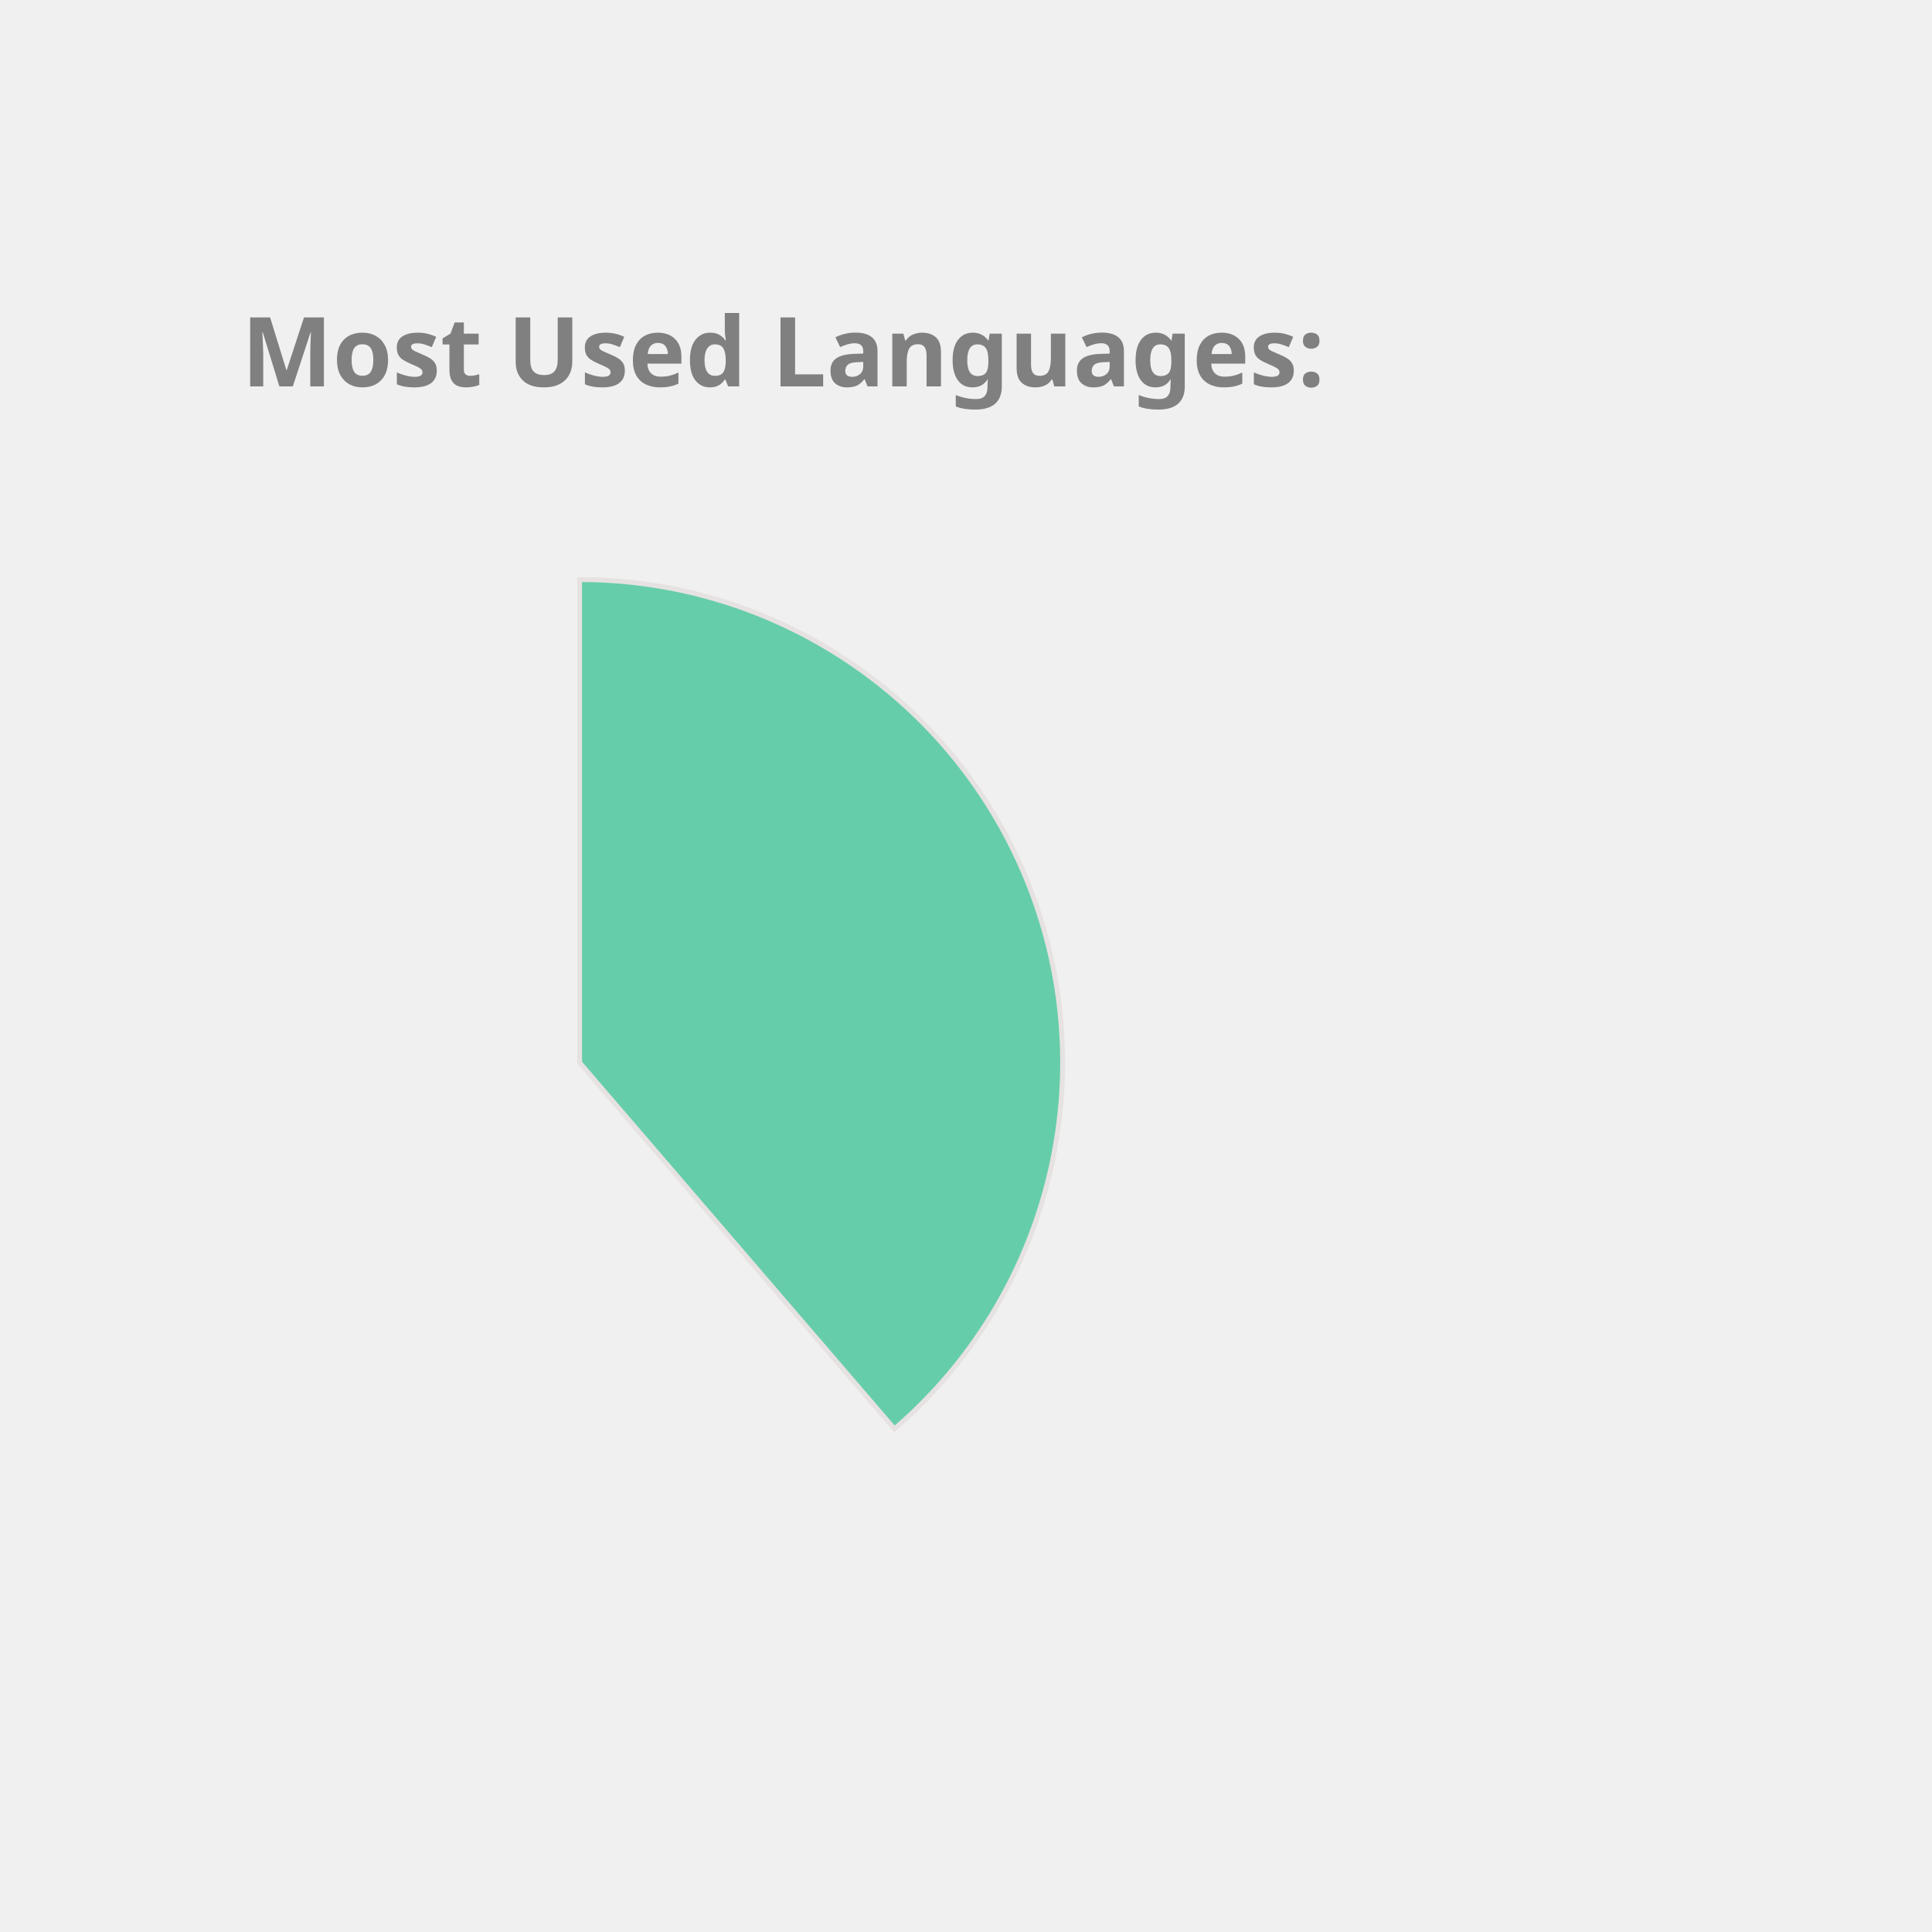
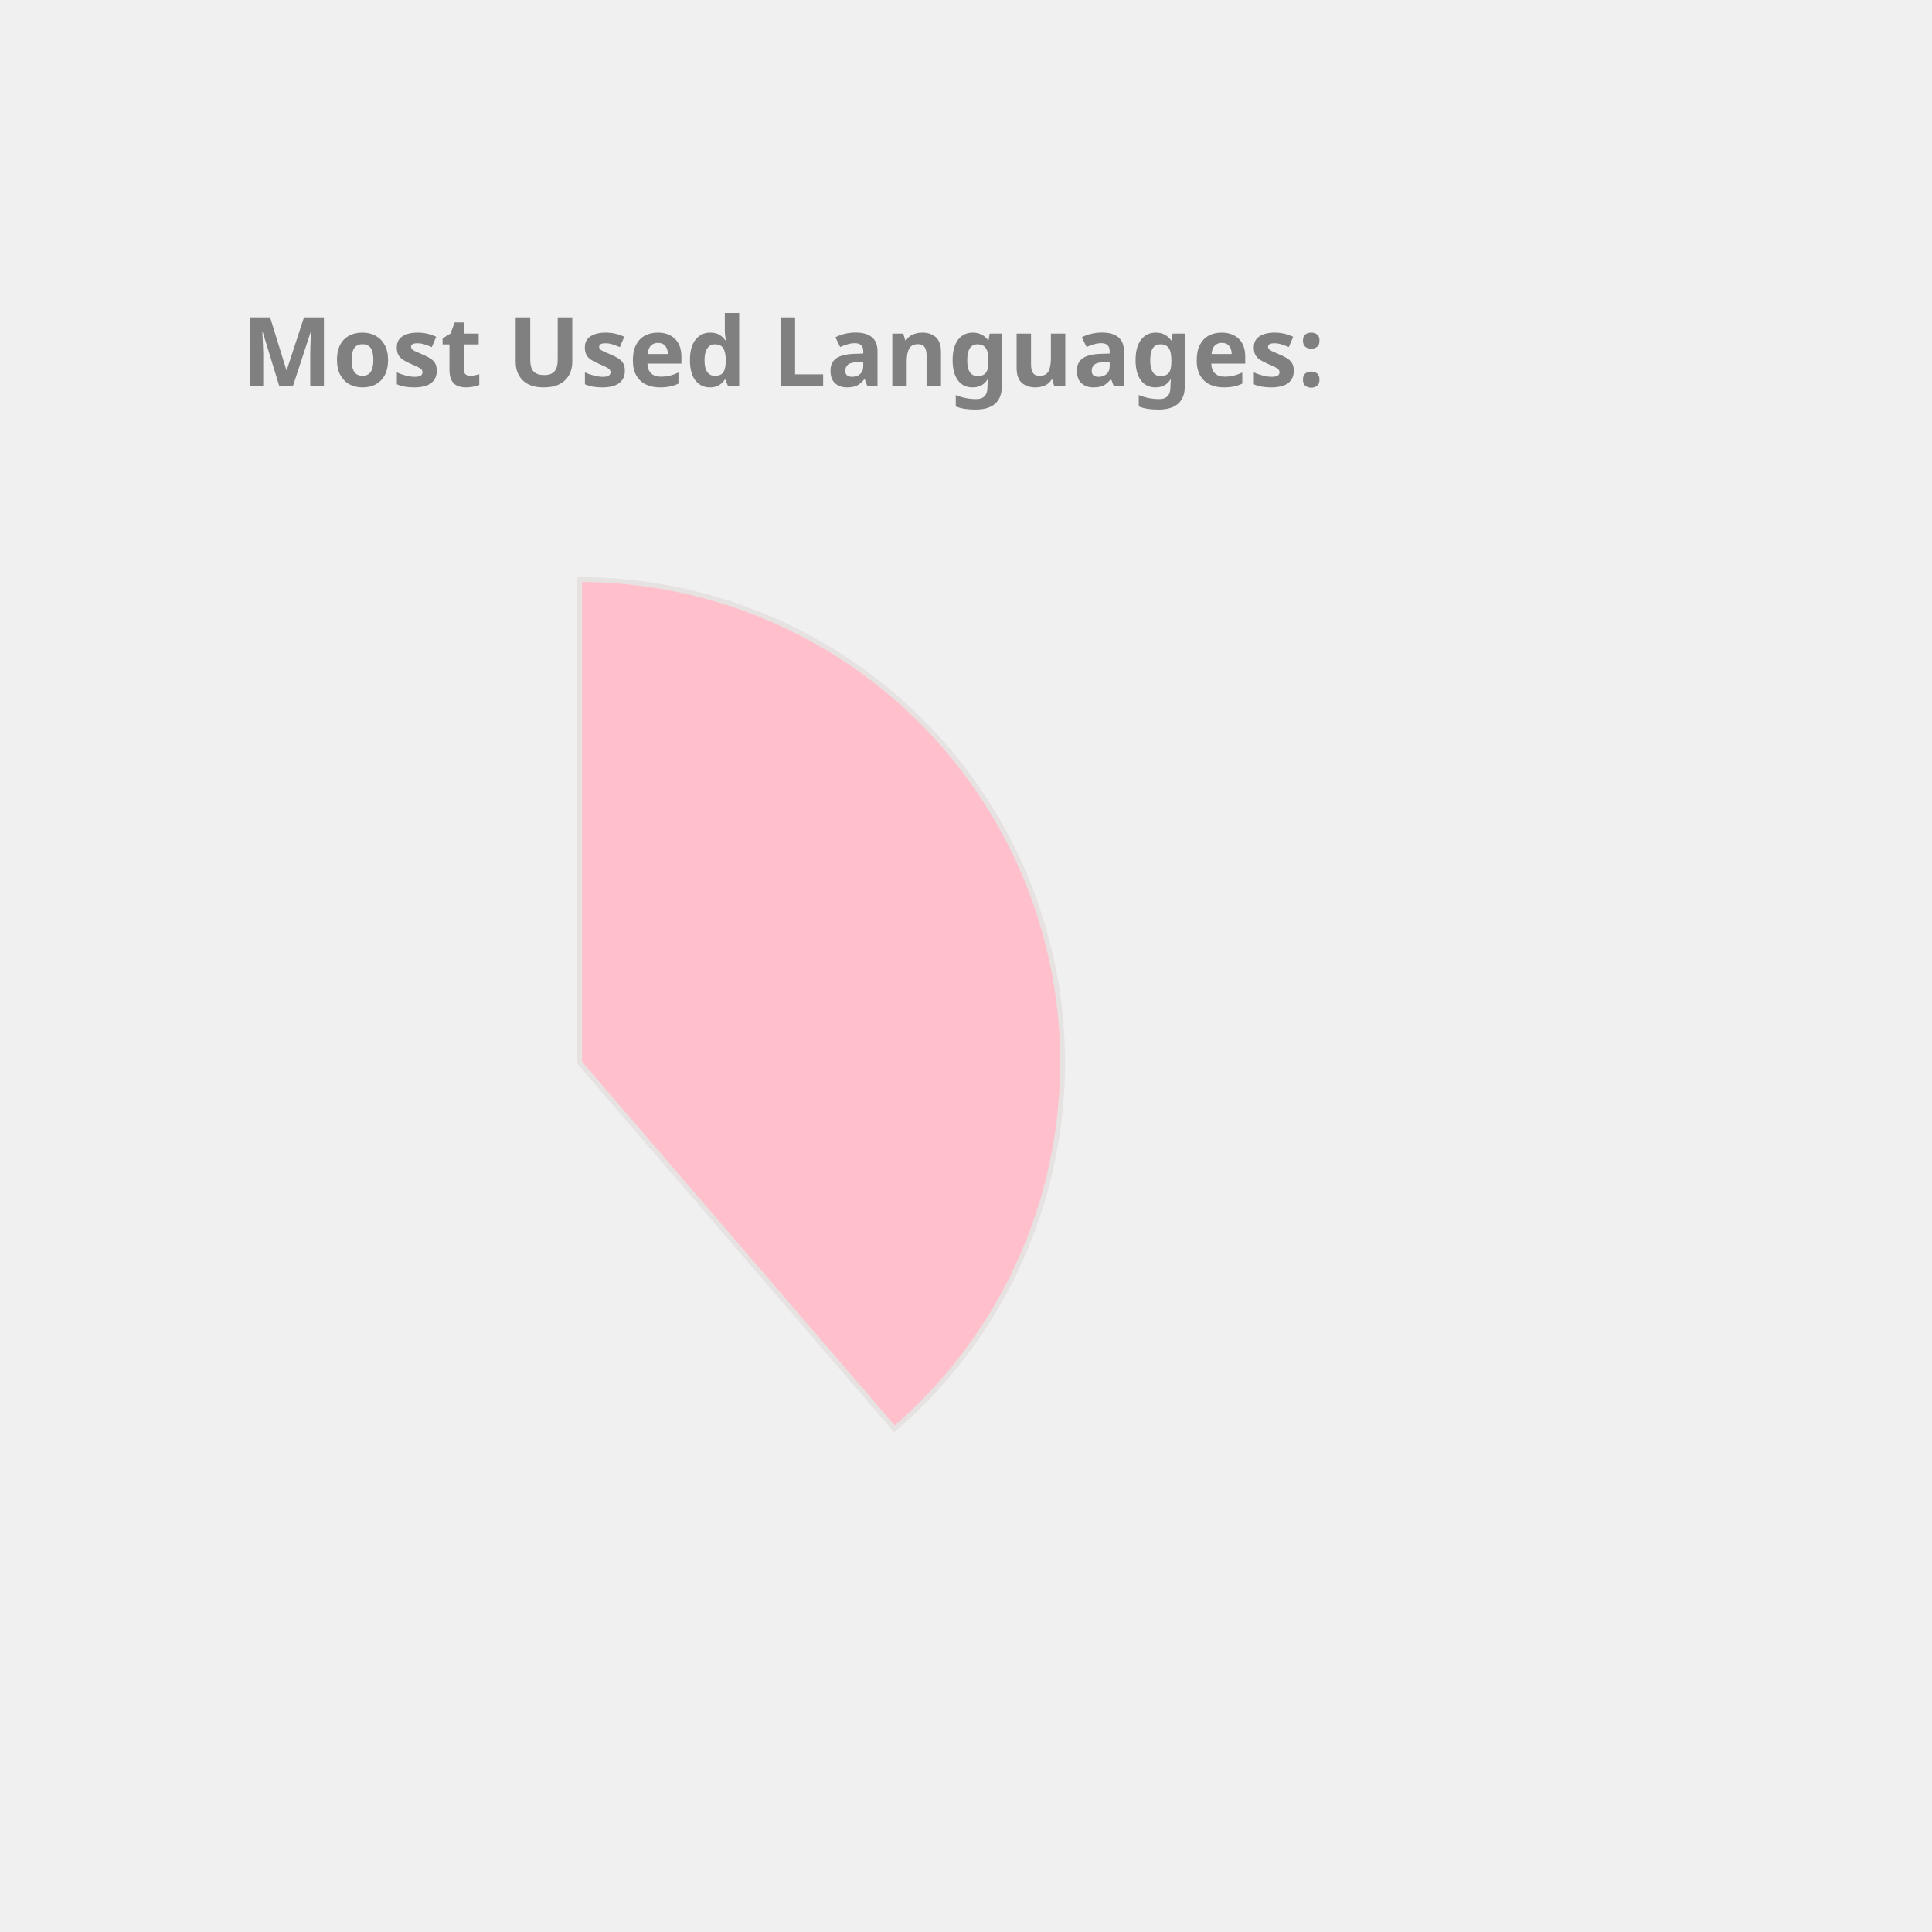
<svg xmlns="http://www.w3.org/2000/svg" height="350px" width="350px" viewBox="0 0 400 400">
  <style> 
        .label {
                font: bold 20px sans-serif;
                color: #404040;
                -webkit-text-stroke: 1px white;
        }

        path {
                stroke: #E6E2E1;
                stroke-width: 1px;
                transform: translate(60px, 100px);
        }

        .path_1 {
                animation: fadeIn 5s linear forwards;
        }

        .path_2 {
                transform: scale(0);
                animation: fadeIn 5s linear forwards 5s;
        }


        
        .path_3 {
                transform: scale(0);
                animation: fadeIn 5s linear forwards 10s;
        }


        .path_4 {
                transform: scale(0);
                animation: fadeIn 5s linear forwards 15s;
        }

        .path_5 {
                transform: scale(0);
                animation: fadeIn 5s linear forwards 20s;
        }

        .path_6 {
                transform: scale(0);
                animation: fadeIn 5s linear forwards 25s;
        }

        .path_7 {
                transform: scale(0);
                animation: fadeIn 5s linear forwards 30s;
        }

        .path_8 {
                transform: scale(0);
                animation: fadeIn 5s linear forwards 35s;
        }

        .path_9 {
                transform: scale(0);
                animation: fadeIn 5s linear forwards 40s;
        }

        .path_10 {
                transform: scale(0);
                animation: fadeIn 5s linear forwards 45s;
        }

        @keyframes fadeIn {
                0% {                        
                        transform: translate(250px, 300px) rotate(0deg) scale(0);
                        
                }
                50% {
                        transform: translate(150px, 220px) rotate(180deg) scale(0.5);
                        
                }
                
                100% {
                        transform: translate(60px, 120px) rotate(360deg) scale(1);
                        
                }
        }
        .txt_1 {
                opacity: 0;
                animation: txtShow 5s linear forwards 0s;
        }

        .txt_2 {
                opacity: 0;
                animation: txtShow 5s linear forwards 5s;
        }

        .txt_3 {
                opacity: 0;
                animation: txtShow 5s linear forwards 10s;
        }

        .txt_4 {
                opacity: 0;
                animation: txtShow 5s linear forwards 15s;
        }

        .txt_5 {
                opacity: 0;
                animation: txtShow 5s linear forwards 20s;
        }

        .txt_6 {
                opacity: 0;
                animation: txtShow 5s linear forwards 25s;
        }

        .txt_7 {
                opacity: 0;
                animation: txtShow 5s linear forwards 30s;
        }

        .txt_8 {
                opacity: 0;
                animation: txtShow 5s linear forwards 35s;
        }

        .txt_9 {
                opacity: 0;
                animation: txtShow 5s linear forwards 40s;
        }

        .txt_10 {
                opacity: 0;
                animation: txtShow 5s linear forwards 45s;
        }

        @keyframes txtShow {
                0% {                        
                        opacity: 0;
                        transform: translate(0px, 0px) scale(0);
                }
                100% {
                        opacity: 1;
                        transform: translate(0px, 0px) scale(1);
                        
                }
        }
</style>
-   <path class="path_1" d="M 60,120 L 60,20 A 100,100 0 0 1 125.183,195.836 Z" fill="MediumAquaMarine" stroke="#fff" stroke-width="2" />
-   <text class="txt_1" x="260" y="150" fill="MediumAquaMarine" stroke="MediumAquaMarine" stroke-width="1">Java</text>
-   <path class="path_2" d="M 60,120 L 125.183,195.836 A 100,100 0 0 1 -20.531,179.286 Z" fill="SteelBlue" stroke="#fff" stroke-width="2" />
-   <text class="txt_2" x="260" y="170" fill="SteelBlue" stroke="SteelBlue" stroke-width="1">TypeScript</text>
-   <path class="path_3" d="M 60,120 L -20.531,179.286 A 100,100 0 0 1 -27.631,71.825 Z" fill="Crimson" stroke="#fff" stroke-width="2" />
-   <text class="txt_3" x="260" y="190" fill="Crimson" stroke="Crimson" stroke-width="1">JavaScript</text>
-   <path class="path_4" d="M 60,120 L -27.631,71.825 A 100,100 0 0 1 -10.265,48.846 Z" fill="Coral" stroke="#fff" stroke-width="2" />
-   <text class="txt_4" x="260" y="210" fill="Coral" stroke="Coral" stroke-width="1">HTML</text>
-   <path class="path_5" d="M 60,120 L -10.265,48.846 A 100,100 0 0 1 11.825,32.369 Z" fill="RosyBrown" stroke="#fff" stroke-width="2" />
-   <text class="txt_5" x="260" y="230" fill="RosyBrown" stroke="RosyBrown" stroke-width="1">Sass</text>
-   <path class="path_6" d="M 60,120 L 11.825,32.369 A 100,100 0 0 1 32.705,23.797 Z" fill="CornflowerBlue" stroke="#fff" stroke-width="2" />
-   <text class="txt_6" x="260" y="250" fill="CornflowerBlue" stroke="CornflowerBlue" stroke-width="1">CSS</text>
-   <path class="path_7" d="M 60,120 L 32.705,23.797 A 100,100 0 0 1 42.498,21.544 Z" fill="Chocolate" stroke="#fff" stroke-width="2" />
-   <text class="txt_7" x="260" y="270" fill="Chocolate" stroke="Chocolate" stroke-width="1">Python</text>
-   <path class="path_8" d="M 60,120 L 42.498,21.544 A 100,100 0 0 1 51.841,20.333 Z" fill="DodgerBlue" stroke="#fff" stroke-width="2" />
-   <text class="txt_8" x="260" y="290" fill="DodgerBlue" stroke="DodgerBlue" stroke-width="1">Batchfile</text>
-   <path class="path_9" d="M 60,120 L 51.841,20.333 A 100,100 0 0 1 56.231,20.071 Z" fill="Gold" stroke="#fff" stroke-width="2" />
-   <text class="txt_9" x="260" y="310" fill="Gold" stroke="Gold" stroke-width="1">Mustache</text>
-   <path class="path_10" d="M 60,120 L 56.231,20.071 A 100,100 0 0 1 58.743,20.008 Z" fill="IndianRed" stroke="#fff" stroke-width="2" />
-   <text class="txt_10" x="260" y="330" fill="IndianRed" stroke="IndianRed" stroke-width="1">SCSS</text>
+   <path class="path_1" d="M 60,120 L 60,20 A 100,100 0 0 1 125.183,195.836 Z" fill="Pink" stroke="#fff" stroke-width="2" />
+   <text class="txt_1" x="260" y="150" fill="Pink" stroke="Pink" stroke-width="1">Java</text>
+   <path class="path_2" d="M 60,120 L 125.183,195.836 A 100,100 0 0 1 -20.531,179.286 Z" fill="Salmon" stroke="#fff" stroke-width="2" />
+   <text class="txt_2" x="260" y="170" fill="Salmon" stroke="Salmon" stroke-width="1">TypeScript</text>
+   <path class="path_3" d="M 60,120 L -20.531,179.286 A 100,100 0 0 1 -27.631,71.825 Z" fill="DodgerBlue" stroke="#fff" stroke-width="2" />
+   <text class="txt_3" x="260" y="190" fill="DodgerBlue" stroke="DodgerBlue" stroke-width="1">JavaScript</text>
+   <path class="path_4" d="M 60,120 L -27.631,71.825 A 100,100 0 0 1 -10.265,48.846 Z" fill="Chocolate" stroke="#fff" stroke-width="2" />
+   <text class="txt_4" x="260" y="210" fill="Chocolate" stroke="Chocolate" stroke-width="1">HTML</text>
+   <path class="path_5" d="M 60,120 L -10.265,48.846 A 100,100 0 0 1 11.825,32.369 Z" fill="Crimson" stroke="#fff" stroke-width="2" />
+   <text class="txt_5" x="260" y="230" fill="Crimson" stroke="Crimson" stroke-width="1">Sass</text>
+   <path class="path_6" d="M 60,120 L 11.825,32.369 A 100,100 0 0 1 32.705,23.797 Z" fill="Tomato" stroke="#fff" stroke-width="2" />
+   <text class="txt_6" x="260" y="250" fill="Tomato" stroke="Tomato" stroke-width="1">CSS</text>
+   <path class="path_7" d="M 60,120 L 32.705,23.797 A 100,100 0 0 1 42.498,21.544 Z" fill="IndianRed" stroke="#fff" stroke-width="2" />
+   <text class="txt_7" x="260" y="270" fill="IndianRed" stroke="IndianRed" stroke-width="1">Python</text>
+   <path class="path_8" d="M 60,120 L 42.498,21.544 A 100,100 0 0 1 51.841,20.333 Z" fill="DarkKhaki" stroke="#fff" stroke-width="2" />
+   <text class="txt_8" x="260" y="290" fill="DarkKhaki" stroke="DarkKhaki" stroke-width="1">Batchfile</text>
+   <path class="path_9" d="M 60,120 L 51.841,20.333 A 100,100 0 0 1 56.231,20.071 Z" fill="MediumAquaMarine" stroke="#fff" stroke-width="2" />
+   <text class="txt_9" x="260" y="310" fill="MediumAquaMarine" stroke="MediumAquaMarine" stroke-width="1">Mustache</text>
+   <path class="path_10" d="M 60,120 L 56.231,20.071 A 100,100 0 0 1 58.743,20.008 Z" fill="RosyBrown" stroke="#fff" stroke-width="2" />
+   <text class="txt_10" x="260" y="330" fill="RosyBrown" stroke="RosyBrown" stroke-width="1">SCSS</text>
  <g class="label">
    <text x="50" y="80" fill="grey">Most Used Languages:</text>
  </g>
</svg>
